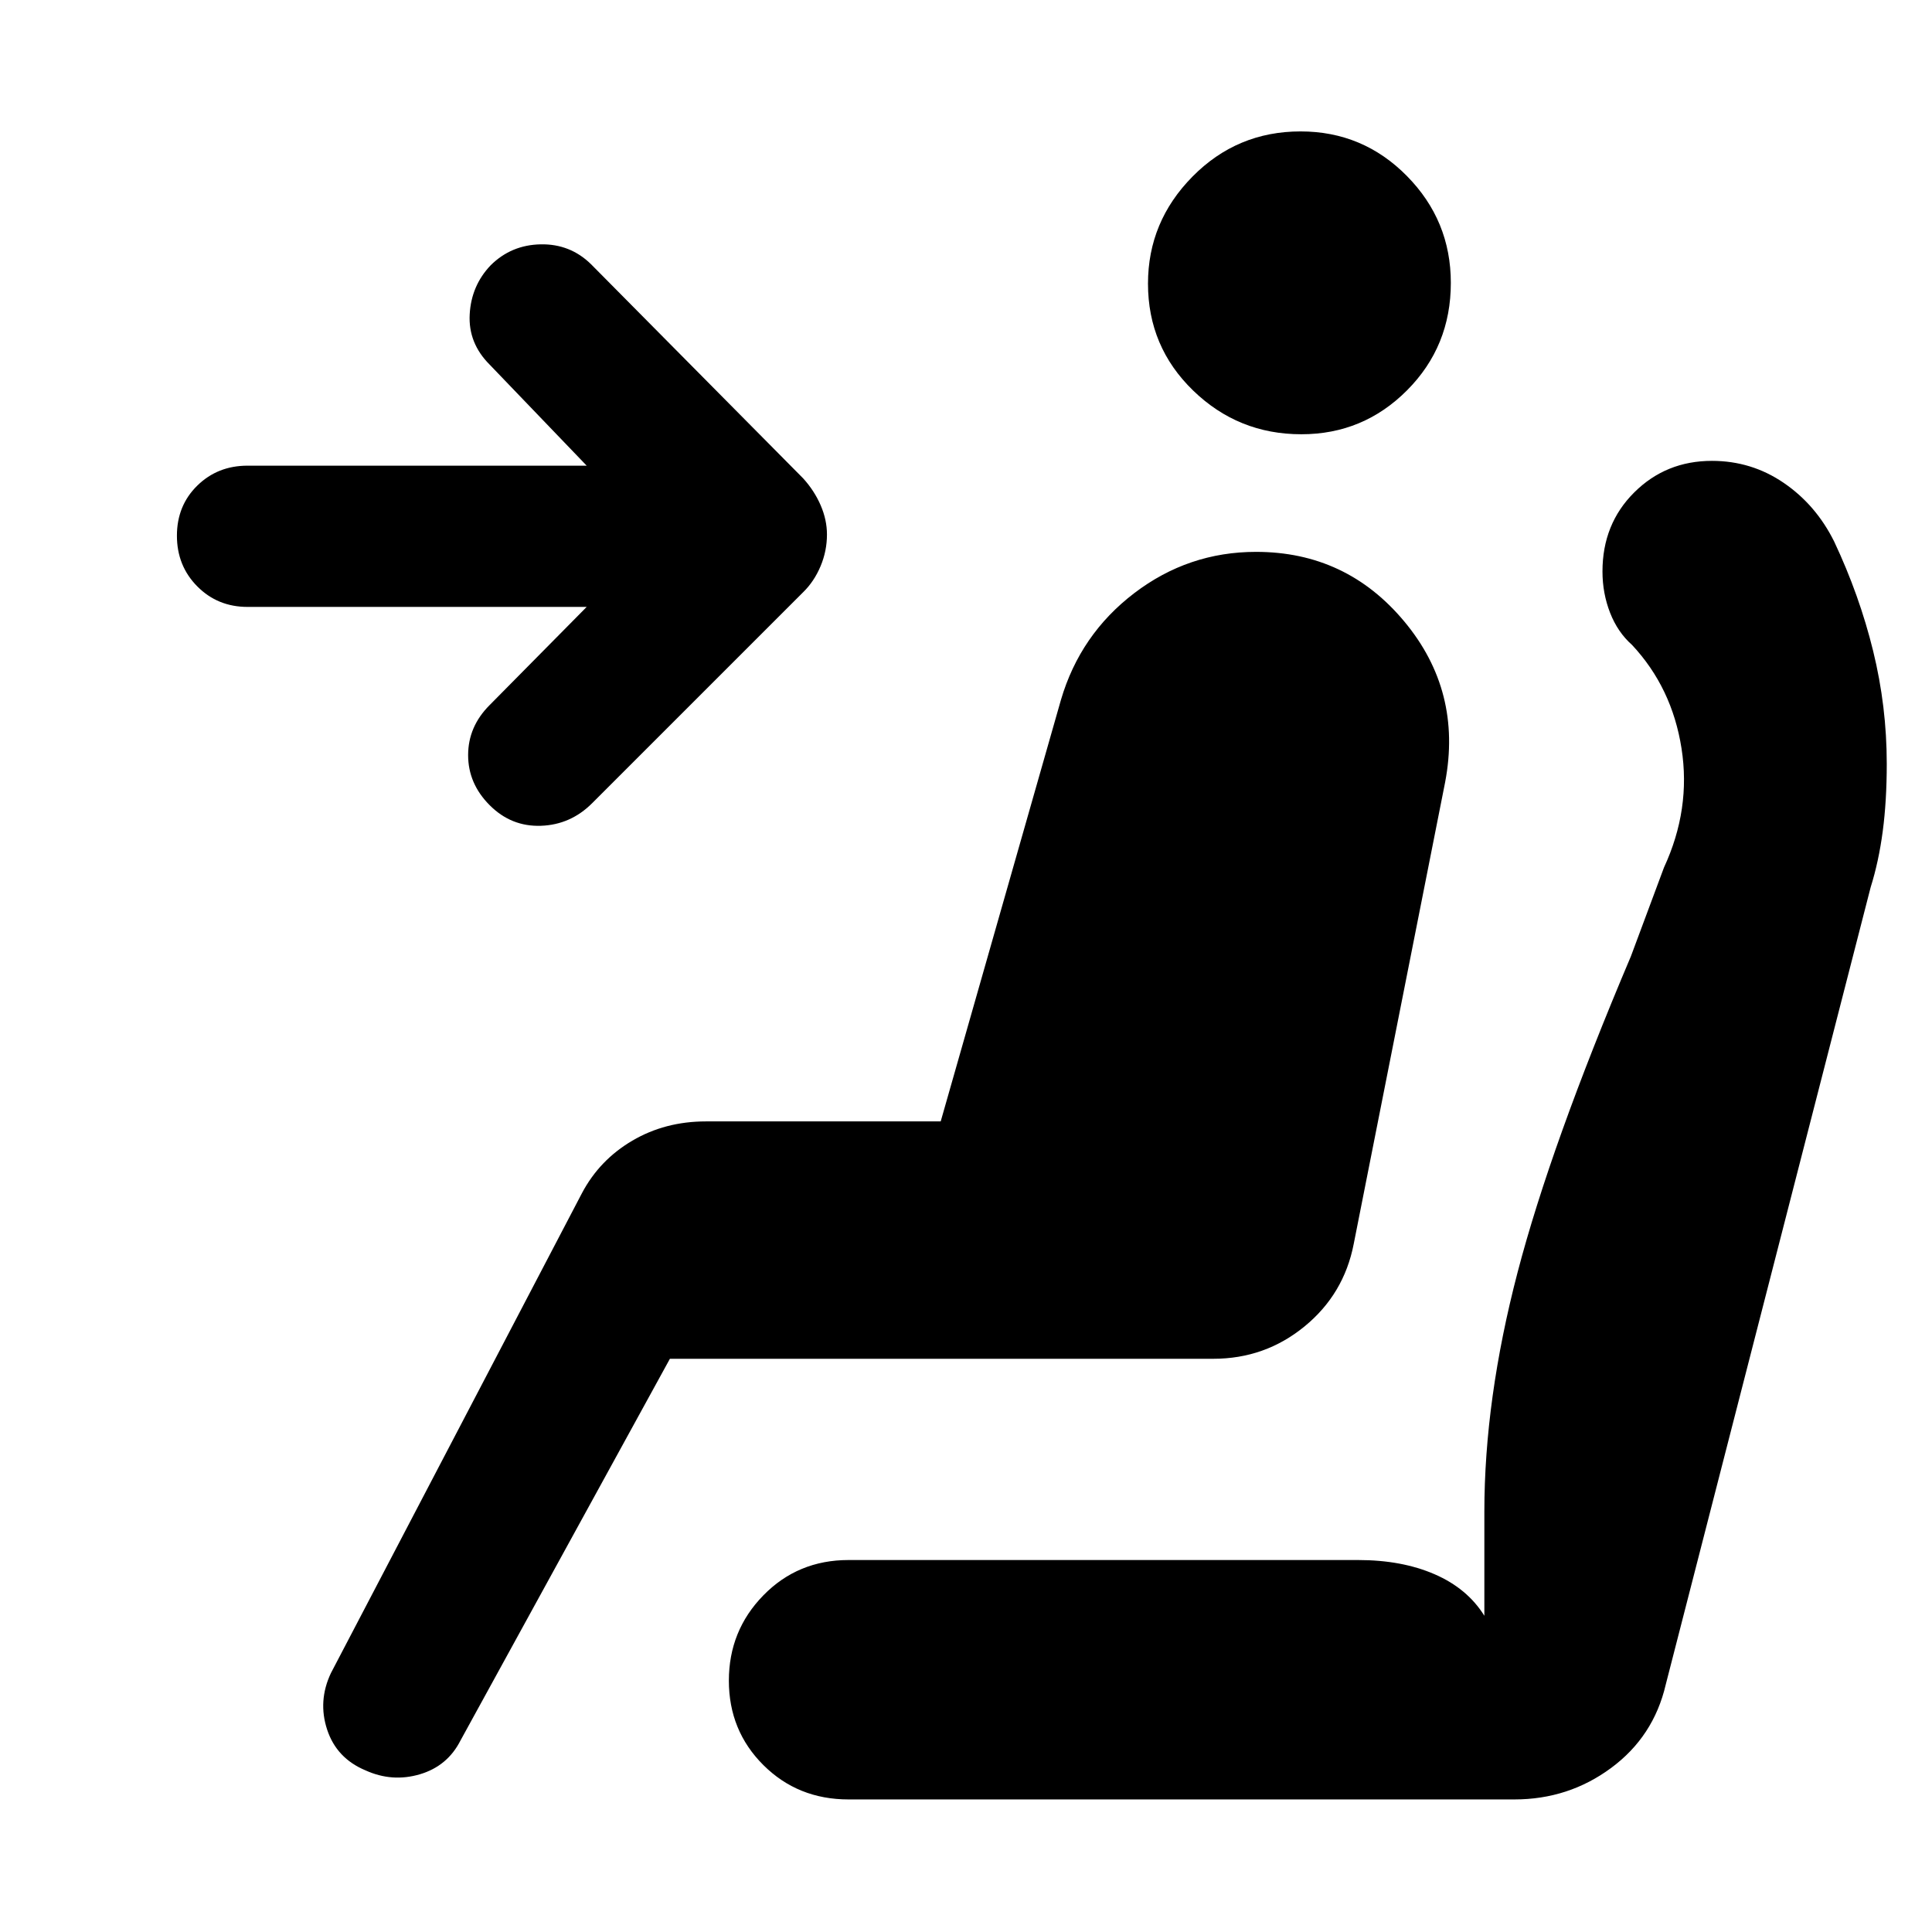
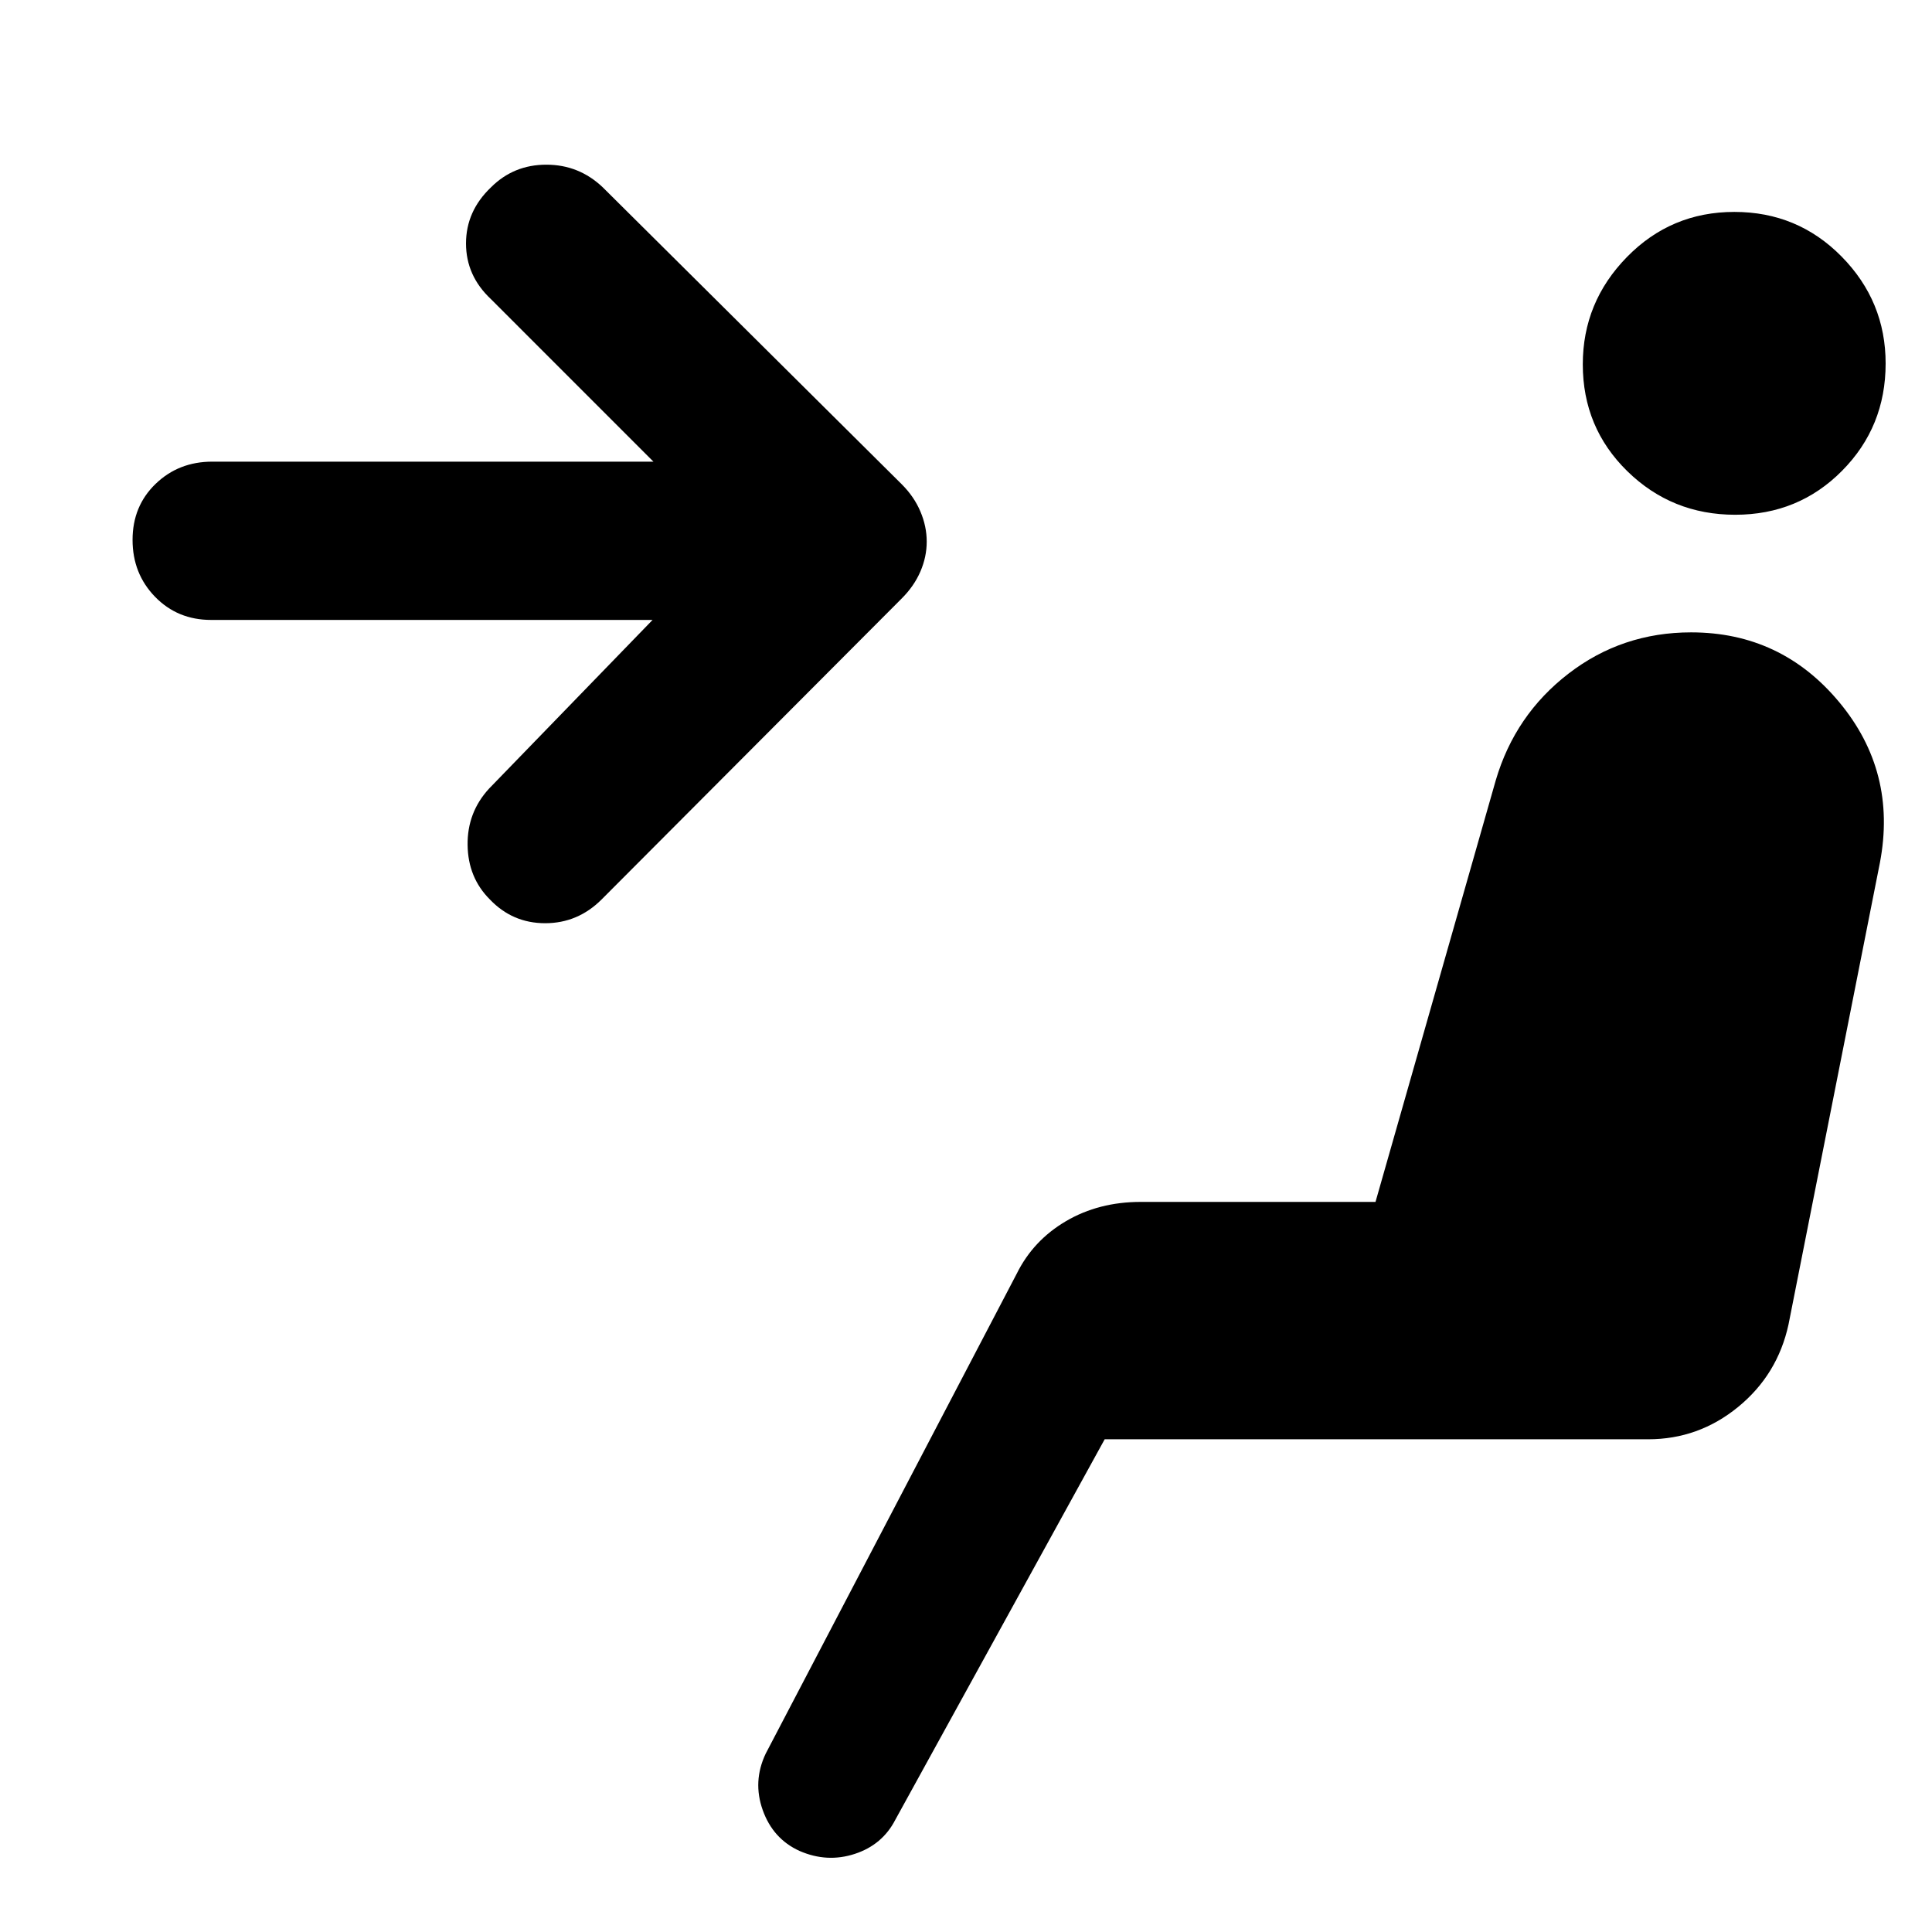
<svg xmlns="http://www.w3.org/2000/svg" width="48" height="48" viewBox="0 -960 960 960">
-   <path d="M243.3-559.92q-10.69-10.71-10.69-24.87 0-14.17 10.69-24.86l48.22-48.78H123q-14.86 0-24.97-10.2-10.12-10.2-10.12-25.18 0-14.97 10.12-24.89 10.11-9.91 24.97-9.91h168.52l-48.22-50.22q-10.69-10.69-9.91-24.97.78-14.28 10.41-24.37 10.2-10.13 24.85-10.42 14.65-.28 25 9.85L399.09-722.3q5.56 6.13 8.69 13.37 3.13 7.24 3.13 14.54 0 8.13-3.17 15.71-3.18 7.58-8.65 12.94L294.27-560.93q-10.75 10.76-25.51 11.26-14.76.5-25.46-10.25Zm403.33-184.3q-31.37 0-53.78-21.74-22.42-21.74-22.42-53.11 0-30.8 22.14-53.21 22.14-22.42 53.68-22.42 30.97 0 52.82 22.14 21.84 22.14 21.84 53.11 0 31.54-21.74 53.38-21.74 21.85-52.54 21.85ZM181.65-80.3q-14.39-6-19.09-20.24-4.69-14.24 1.87-28.11l124.74-238.48q8.74-16.51 25.03-26.08 16.28-9.57 36.58-9.57h116.65l59.74-209.44q9.57-32.56 36.45-53.06 26.89-20.5 60.51-20.5 44.86 0 73.69 34.63t20.27 79.76l-45.44 229.52q-4.86 24.96-24.48 41t-45.26 16.04H332.87l-104 189.57q-6.45 12.79-20.2 16.88-13.76 4.08-27.02-1.92Zm240 14.43q-25.2 0-42.34-17.08-17.14-17.09-17.14-41.94 0-24.85 17.14-42.39 17.14-17.55 42.34-17.55h253.22q21.72 0 37.99 7.07 16.27 7.06 24.71 20.63v-51.74q0-55.72 16.5-118.88t56.32-157.08l16.44-44.13q13.43-29 8.71-59.15-4.71-30.15-24.58-51.42-7.13-6.3-10.92-15.99-3.78-9.7-3.78-20.51 0-23.58 15.76-39.27 15.76-15.7 38.61-15.7 19.68 0 35.7 10.94 16.02 10.95 25.06 29.15 12.57 26.69 19.35 54.32 6.78 27.63 6.78 56.1 0 18.47-2 33.56-2 15.08-6 27.8L827.7-122.96q-6 25.83-27.16 41.46-21.15 15.63-48.06 15.63H421.65Z" />
+   <path d="M397.24-40.3q-13.15-6-18.24-20.26-5.09-14.27 1.48-28.09l124.74-238.48q8.17-16.51 24.45-26.08 16.29-9.57 37.16-9.57h116.65l59.74-209.44q9.56-32.56 36.16-53.06 26.6-20.5 60.92-20.5 44.73 0 73.56 34.63 28.84 34.63 20.27 79.76L888.7-301.87q-5.43 24.96-25.06 41t-44.68 16.04H548.91l-104 189q-6.42 12.52-20.18 17.02-13.77 4.51-27.49-1.49ZM862.2-704.22q-31.46 0-53.59-21.64-22.13-21.65-22.13-53.11 0-30.9 21.93-53.31 21.92-22.42 53.39-22.42 31.46 0 53.31 22.21t21.85 53.11q0 31.47-21.65 53.31-21.64 21.85-53.11 21.85ZM243.39-513.09q-10.83-10.82-11.04-27-.22-16.17 10.61-28l81.3-83.87H104.91q-16.7 0-27.87-11.5-11.17-11.5-11.17-28.28t11.45-27.83q11.45-11.04 28.16-11.04h219.21l-80.73-80.74q-12.4-11.62-12.4-27.68 0-16.06 12.4-27.88 11.26-11.26 27.5-11.26 16.24 0 28.06 11.26l148.57 147.56q6.13 6.13 9.26 13.53 3.13 7.39 3.13 14.95 0 7.57-3.13 14.83t-9.26 13.39L298.96-513.09q-11.83 11.83-28.07 11.83-16.24 0-27.5-11.83Z" />
</svg>
